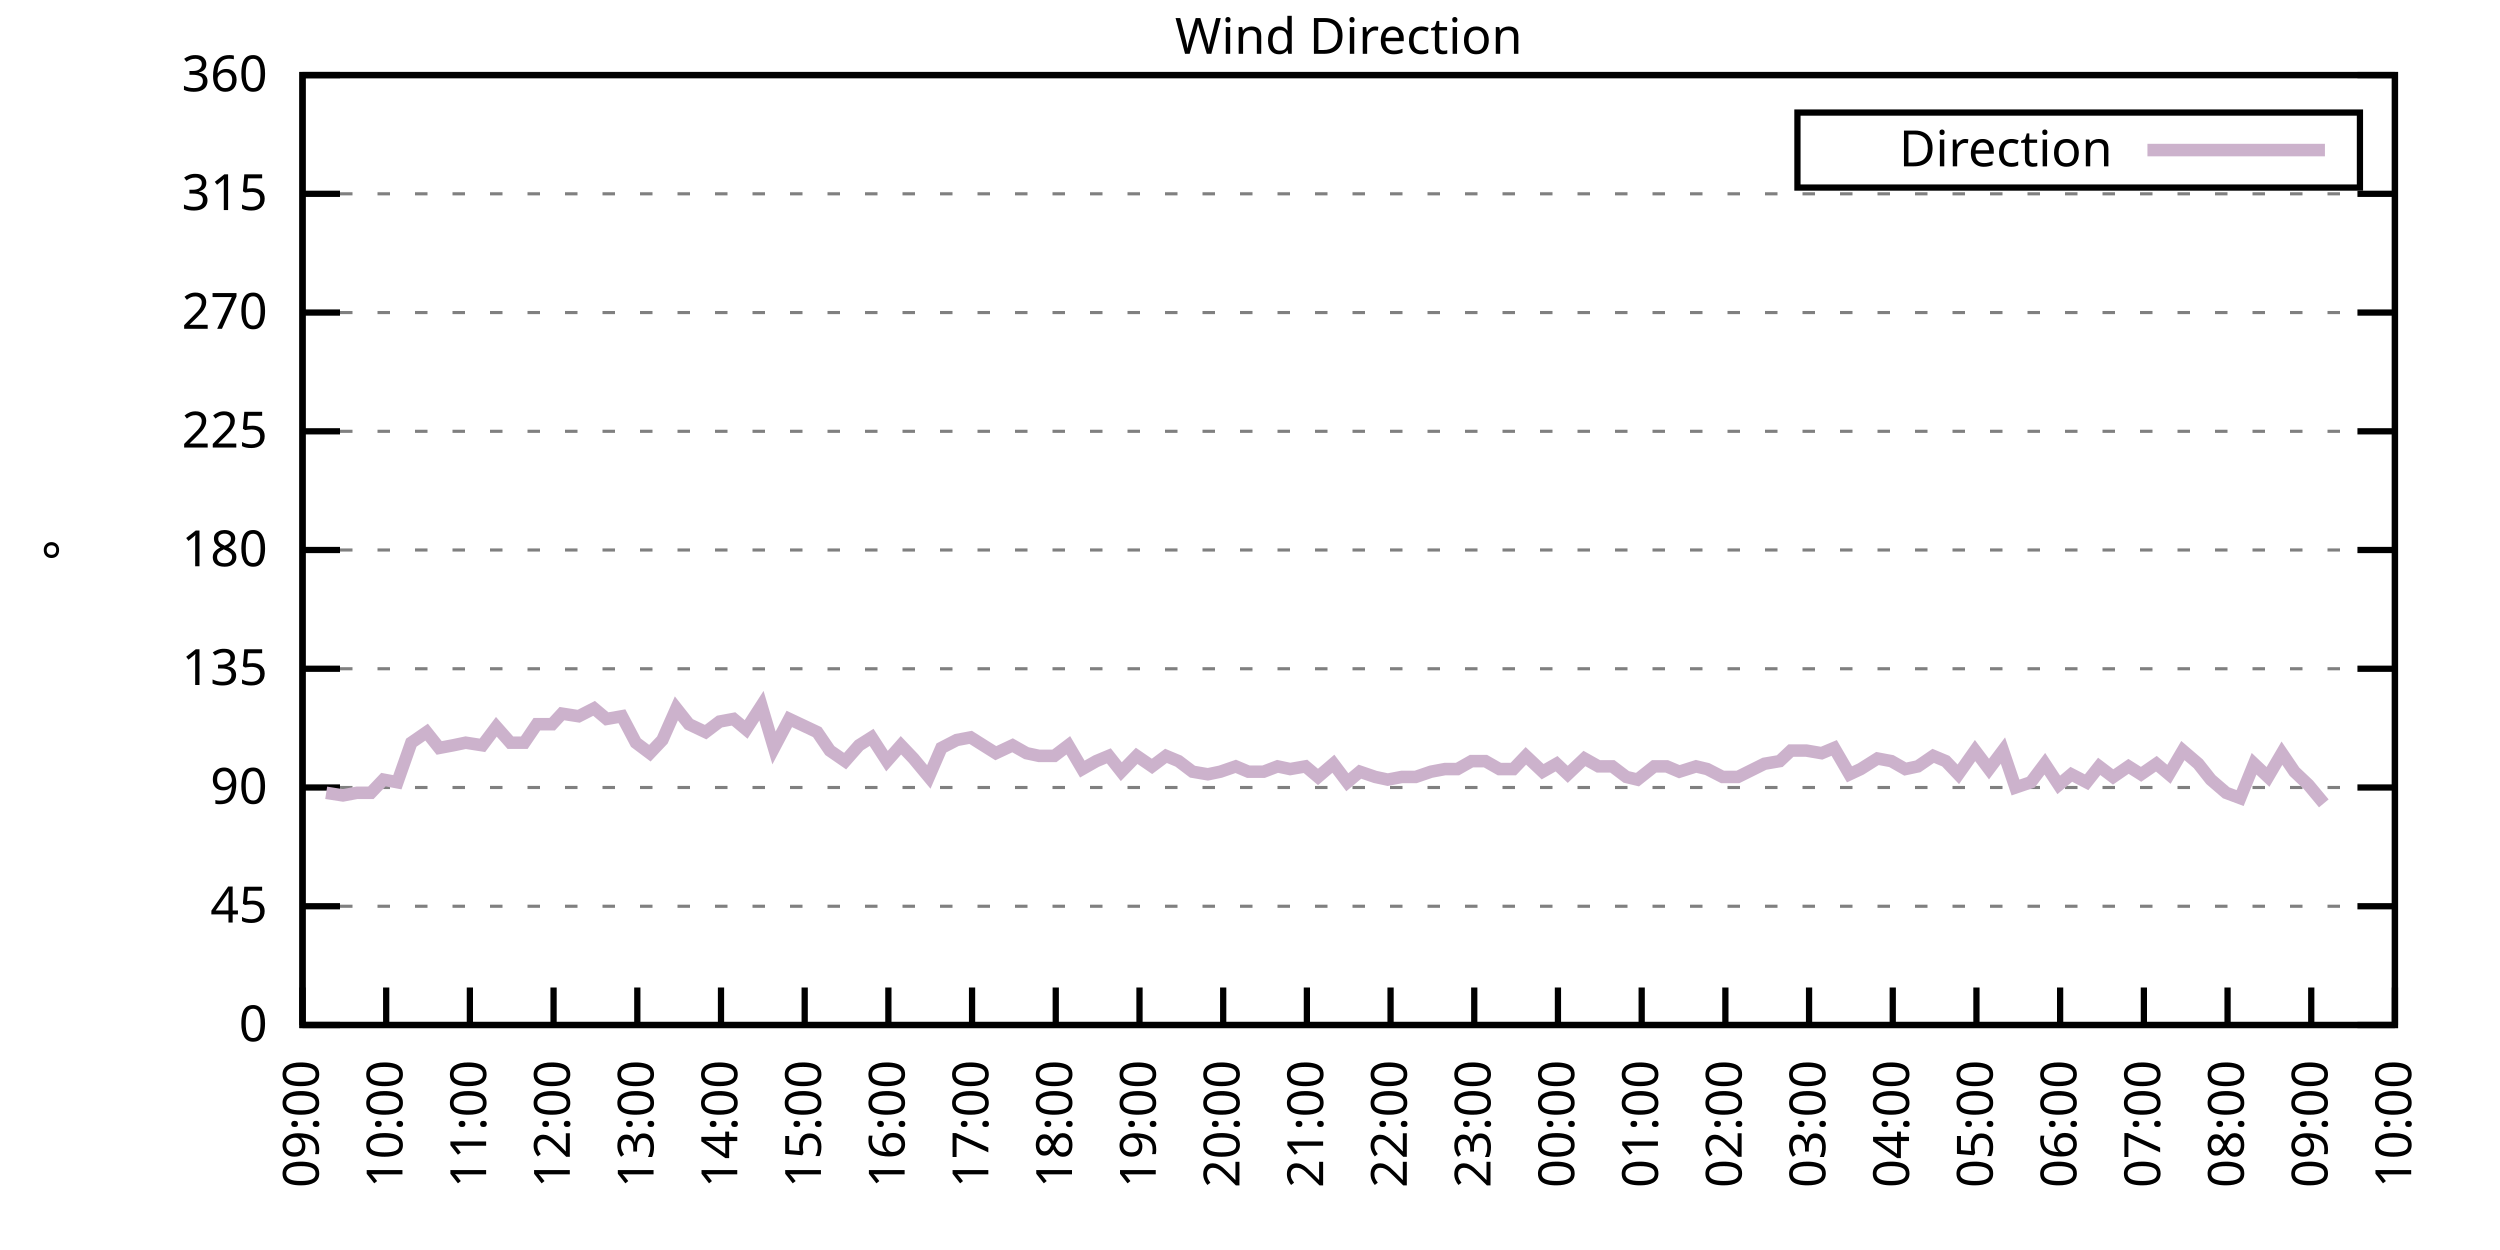
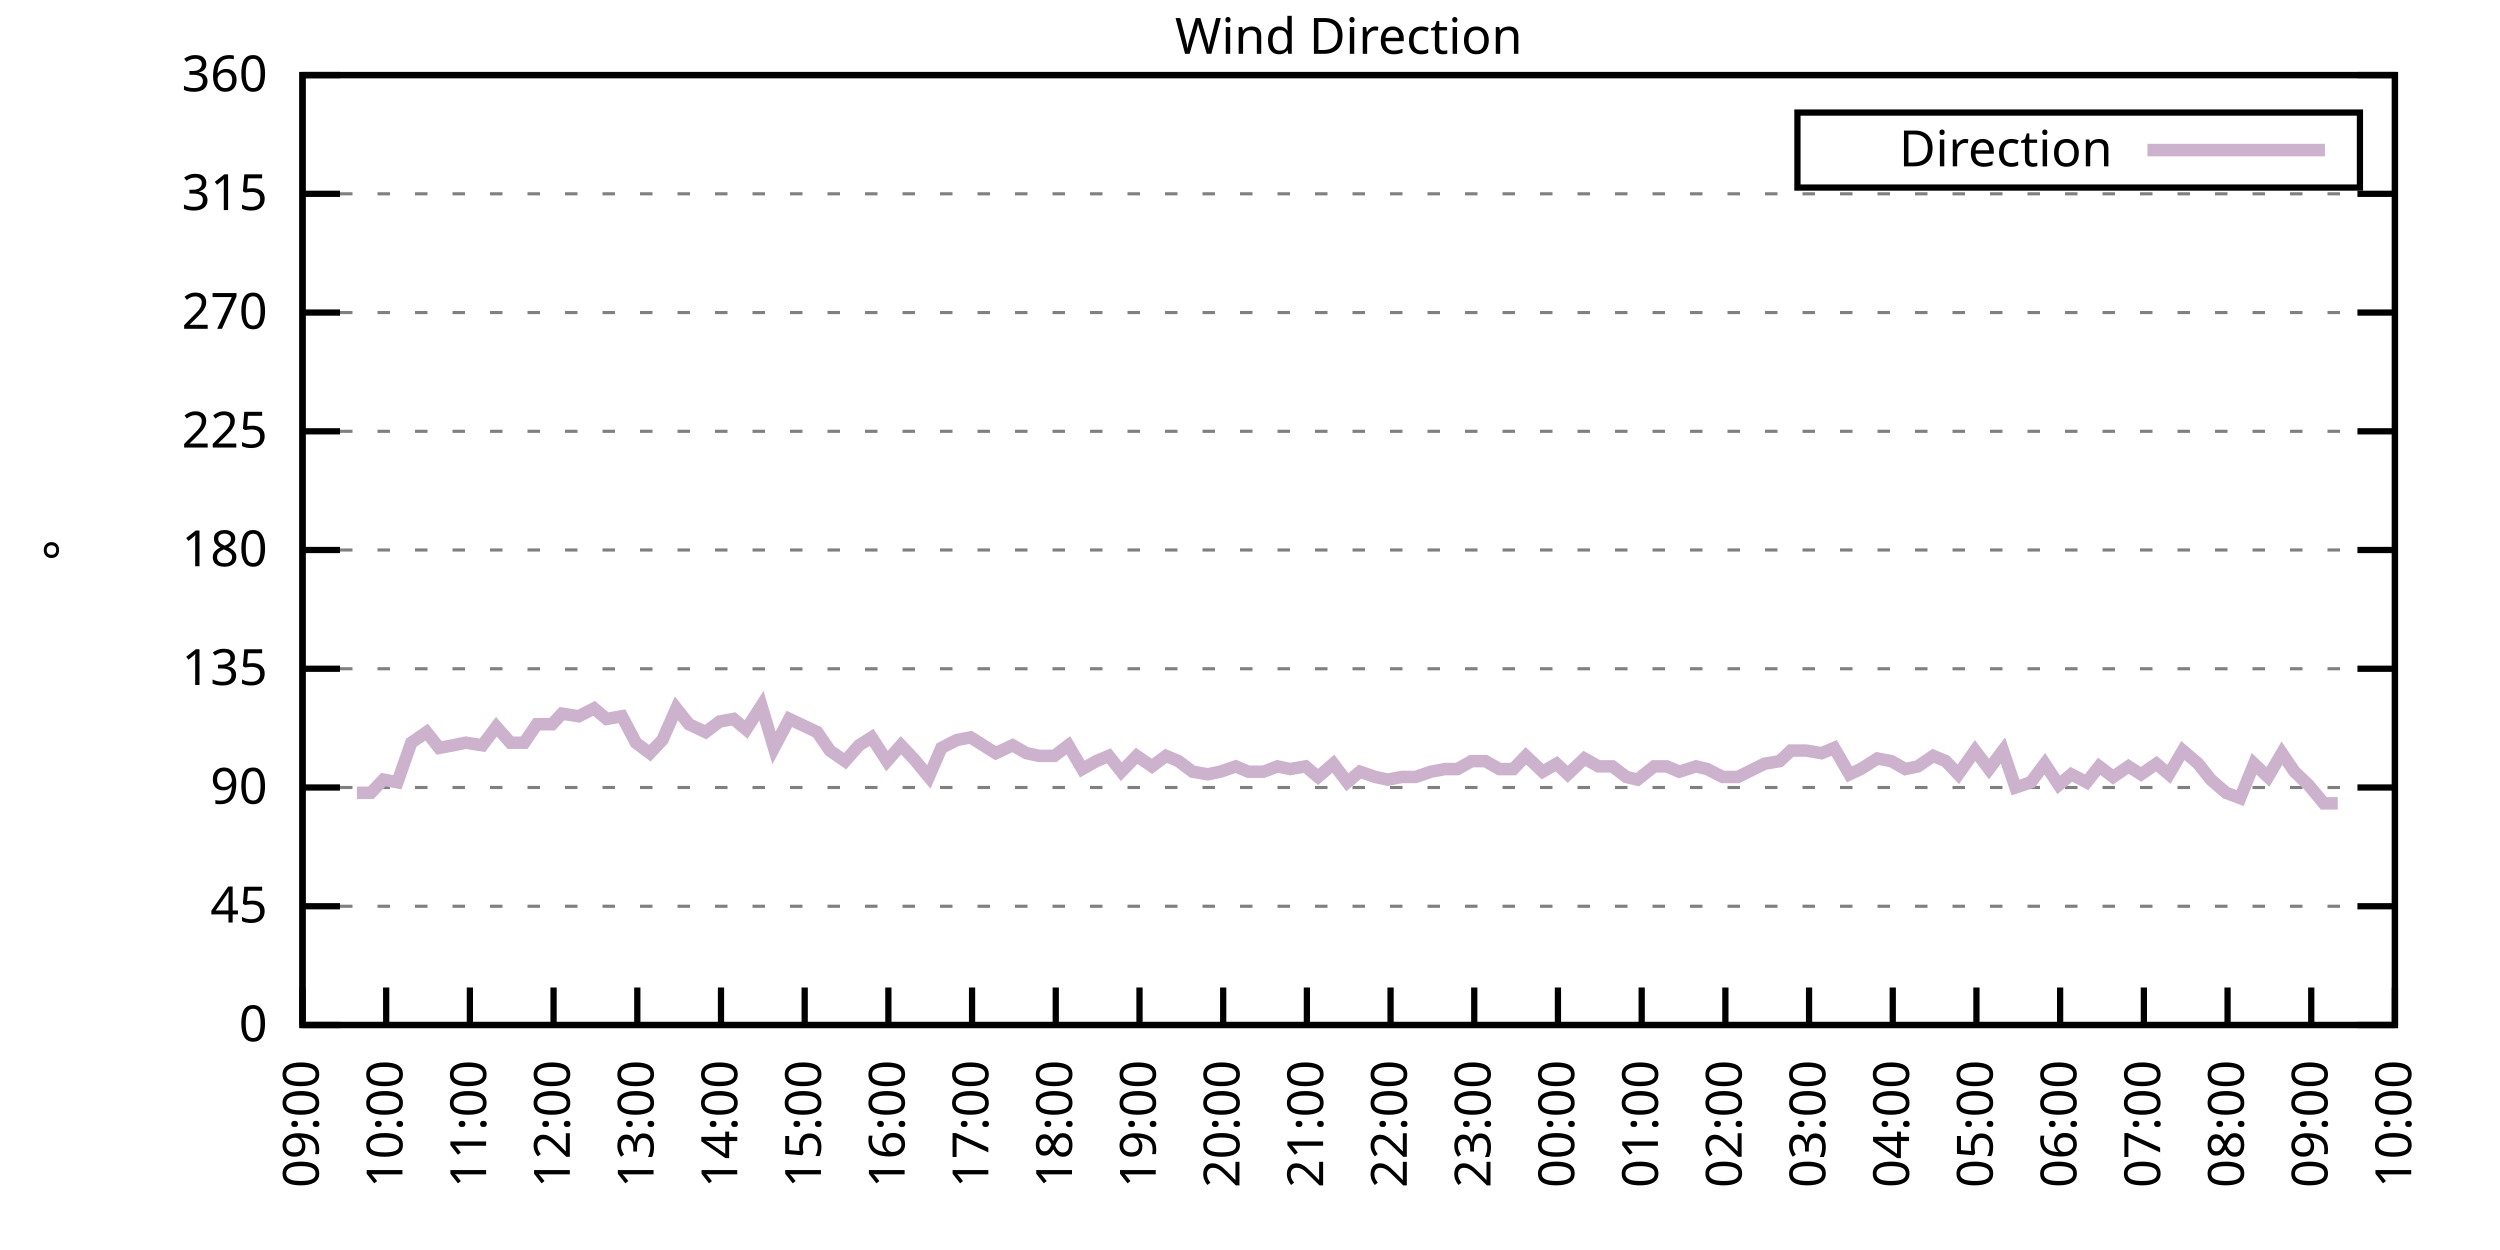
<svg xmlns="http://www.w3.org/2000/svg" xmlns:xlink="http://www.w3.org/1999/xlink" width="400" height="200" viewBox="0 0 400 200">
  <g id="gnuplot_canvas">
    <rect x="0" y="0" width="400" height="200" fill="none" />
    <defs>
      <circle id="gpDot" r="0.5" stroke-width="0.5" stroke="currentColor" />
      <path id="gpPt0" stroke-width="0.333" stroke="currentColor" d="M-1,0 h2 M0,-1 v2" />
      <path id="gpPt1" stroke-width="0.333" stroke="currentColor" d="M-1,-1 L1,1 M1,-1 L-1,1" />
      <path id="gpPt2" stroke-width="0.333" stroke="currentColor" d="M-1,0 L1,0 M0,-1 L0,1 M-1,-1 L1,1 M-1,1 L1,-1" />
      <rect id="gpPt3" stroke-width="0.333" stroke="currentColor" x="-1" y="-1" width="2" height="2" />
      <rect id="gpPt4" stroke-width="0.333" stroke="currentColor" fill="currentColor" x="-1" y="-1" width="2" height="2" />
      <circle id="gpPt5" stroke-width="0.333" stroke="currentColor" cx="0" cy="0" r="1" />
      <use xlink:href="#gpPt5" id="gpPt6" fill="currentColor" stroke="none" />
      <path id="gpPt7" stroke-width="0.333" stroke="currentColor" d="M0,-1.33 L-1.33,0.67 L1.33,0.67 z" />
      <use xlink:href="#gpPt7" id="gpPt8" fill="currentColor" stroke="none" />
      <use xlink:href="#gpPt7" id="gpPt9" stroke="currentColor" transform="rotate(180)" />
      <use xlink:href="#gpPt9" id="gpPt10" fill="currentColor" stroke="none" />
      <use xlink:href="#gpPt3" id="gpPt11" stroke="currentColor" transform="rotate(45)" />
      <use xlink:href="#gpPt11" id="gpPt12" fill="currentColor" stroke="none" />
      <path id="gpPt13" stroke-width="0.333" stroke="currentColor" d="M0,1.330 L1.265,0.411 L0.782,-1.067 L-0.782,-1.076 L-1.265,0.411 z" />
      <use xlink:href="#gpPt13" id="gpPt14" fill="currentColor" stroke="none" />
      <filter id="textbox" filterUnits="objectBoundingBox" x="0" y="0" height="1" width="1">
        <feFlood flood-color="white" flood-opacity="1" result="bgnd" />
        <feComposite in="SourceGraphic" in2="bgnd" operator="atop" />
      </filter>
      <filter id="greybox" filterUnits="objectBoundingBox" x="0" y="0" height="1" width="1">
        <feFlood flood-color="lightgrey" flood-opacity="1" result="grey" />
        <feComposite in="SourceGraphic" in2="grey" operator="atop" />
      </filter>
    </defs>
    <g fill="none" color="white" stroke="currentColor" stroke-width="1.00" stroke-linecap="butt" stroke-linejoin="miter">
</g>
    <g fill="none" color="black" stroke="currentColor" stroke-width="1.00" stroke-linecap="butt" stroke-linejoin="miter">
      <g stroke="none" shape-rendering="crispEdges">
        <polygon fill="rgb(255, 255, 255)" points="48.40,164.00 383.18,164.00 383.18,12.02 48.40,12.02 " />
      </g>
    </g>
    <g fill="none" color="black" stroke="currentColor" stroke-width="1.00" stroke-linecap="butt" stroke-linejoin="miter">
</g>
    <g fill="none" color="black" stroke="black" stroke-width="0.50" stroke-linecap="butt" stroke-linejoin="miter">
</g>
    <g fill="none" color="gray" stroke="currentColor" stroke-width="0.50" stroke-linecap="butt" stroke-linejoin="miter">
      <path stroke="gray" stroke-dasharray="2,4" class="gridline" d="M48.40,164.00 L383.19,164.00  " />
    </g>
    <g fill="none" color="gray" stroke="gray" stroke-width="1.00" stroke-linecap="butt" stroke-linejoin="miter">
</g>
    <g fill="none" color="black" stroke="currentColor" stroke-width="1.00" stroke-linecap="butt" stroke-linejoin="miter">
      <path stroke="black" d="M48.40,164.00 L54.40,164.00 M383.19,164.00 L377.19,164.00  " />
      <g transform="translate(42.80,166.60)" stroke="none" fill="black" font-family="Sans" font-size="8.00" text-anchor="end">
        <text>
          <tspan font-family="Sans"> 0</tspan>
        </text>
      </g>
    </g>
    <g fill="none" color="black" stroke="currentColor" stroke-width="1.00" stroke-linecap="butt" stroke-linejoin="miter">
</g>
    <g fill="none" color="black" stroke="black" stroke-width="0.50" stroke-linecap="butt" stroke-linejoin="miter">
</g>
    <g fill="none" color="gray" stroke="currentColor" stroke-width="0.50" stroke-linecap="butt" stroke-linejoin="miter">
      <path stroke="gray" stroke-dasharray="2,4" class="gridline" d="M48.40,145.00 L383.19,145.00  " />
    </g>
    <g fill="none" color="gray" stroke="gray" stroke-width="1.00" stroke-linecap="butt" stroke-linejoin="miter">
</g>
    <g fill="none" color="black" stroke="currentColor" stroke-width="1.00" stroke-linecap="butt" stroke-linejoin="miter">
      <path stroke="black" d="M48.40,145.00 L54.40,145.00 M383.19,145.00 L377.19,145.00  " />
      <g transform="translate(42.80,147.60)" stroke="none" fill="black" font-family="Sans" font-size="8.00" text-anchor="end">
        <text>
          <tspan font-family="Sans"> 45</tspan>
        </text>
      </g>
    </g>
    <g fill="none" color="black" stroke="currentColor" stroke-width="1.00" stroke-linecap="butt" stroke-linejoin="miter">
</g>
    <g fill="none" color="black" stroke="black" stroke-width="0.50" stroke-linecap="butt" stroke-linejoin="miter">
</g>
    <g fill="none" color="gray" stroke="currentColor" stroke-width="0.50" stroke-linecap="butt" stroke-linejoin="miter">
      <path stroke="gray" stroke-dasharray="2,4" class="gridline" d="M48.40,126.00 L383.19,126.00  " />
    </g>
    <g fill="none" color="gray" stroke="gray" stroke-width="1.00" stroke-linecap="butt" stroke-linejoin="miter">
</g>
    <g fill="none" color="black" stroke="currentColor" stroke-width="1.00" stroke-linecap="butt" stroke-linejoin="miter">
      <path stroke="black" d="M48.40,126.00 L54.40,126.00 M383.19,126.00 L377.19,126.00  " />
      <g transform="translate(42.80,128.60)" stroke="none" fill="black" font-family="Sans" font-size="8.00" text-anchor="end">
        <text>
          <tspan font-family="Sans"> 90</tspan>
        </text>
      </g>
    </g>
    <g fill="none" color="black" stroke="currentColor" stroke-width="1.00" stroke-linecap="butt" stroke-linejoin="miter">
</g>
    <g fill="none" color="black" stroke="black" stroke-width="0.50" stroke-linecap="butt" stroke-linejoin="miter">
</g>
    <g fill="none" color="gray" stroke="currentColor" stroke-width="0.50" stroke-linecap="butt" stroke-linejoin="miter">
      <path stroke="gray" stroke-dasharray="2,4" class="gridline" d="M48.40,107.00 L383.19,107.00  " />
    </g>
    <g fill="none" color="gray" stroke="gray" stroke-width="1.00" stroke-linecap="butt" stroke-linejoin="miter">
</g>
    <g fill="none" color="black" stroke="currentColor" stroke-width="1.00" stroke-linecap="butt" stroke-linejoin="miter">
      <path stroke="black" d="M48.40,107.00 L54.40,107.00 M383.19,107.00 L377.19,107.00  " />
      <g transform="translate(42.80,109.60)" stroke="none" fill="black" font-family="Sans" font-size="8.00" text-anchor="end">
        <text>
          <tspan font-family="Sans"> 135</tspan>
        </text>
      </g>
    </g>
    <g fill="none" color="black" stroke="currentColor" stroke-width="1.00" stroke-linecap="butt" stroke-linejoin="miter">
</g>
    <g fill="none" color="black" stroke="black" stroke-width="0.50" stroke-linecap="butt" stroke-linejoin="miter">
</g>
    <g fill="none" color="gray" stroke="currentColor" stroke-width="0.50" stroke-linecap="butt" stroke-linejoin="miter">
      <path stroke="gray" stroke-dasharray="2,4" class="gridline" d="M48.40,88.00 L383.19,88.00  " />
    </g>
    <g fill="none" color="gray" stroke="gray" stroke-width="1.00" stroke-linecap="butt" stroke-linejoin="miter">
</g>
    <g fill="none" color="black" stroke="currentColor" stroke-width="1.00" stroke-linecap="butt" stroke-linejoin="miter">
      <path stroke="black" d="M48.40,88.00 L54.40,88.00 M383.19,88.00 L377.19,88.00  " />
      <g transform="translate(42.80,90.60)" stroke="none" fill="black" font-family="Sans" font-size="8.00" text-anchor="end">
        <text>
          <tspan font-family="Sans"> 180</tspan>
        </text>
      </g>
    </g>
    <g fill="none" color="black" stroke="currentColor" stroke-width="1.00" stroke-linecap="butt" stroke-linejoin="miter">
</g>
    <g fill="none" color="black" stroke="black" stroke-width="0.50" stroke-linecap="butt" stroke-linejoin="miter">
</g>
    <g fill="none" color="gray" stroke="currentColor" stroke-width="0.50" stroke-linecap="butt" stroke-linejoin="miter">
      <path stroke="gray" stroke-dasharray="2,4" class="gridline" d="M48.40,69.01 L383.19,69.01  " />
    </g>
    <g fill="none" color="gray" stroke="gray" stroke-width="1.00" stroke-linecap="butt" stroke-linejoin="miter">
</g>
    <g fill="none" color="black" stroke="currentColor" stroke-width="1.00" stroke-linecap="butt" stroke-linejoin="miter">
      <path stroke="black" d="M48.40,69.01 L54.40,69.01 M383.19,69.01 L377.19,69.01  " />
      <g transform="translate(42.80,71.61)" stroke="none" fill="black" font-family="Sans" font-size="8.00" text-anchor="end">
        <text>
          <tspan font-family="Sans"> 225</tspan>
        </text>
      </g>
    </g>
    <g fill="none" color="black" stroke="currentColor" stroke-width="1.00" stroke-linecap="butt" stroke-linejoin="miter">
</g>
    <g fill="none" color="black" stroke="black" stroke-width="0.50" stroke-linecap="butt" stroke-linejoin="miter">
</g>
    <g fill="none" color="gray" stroke="currentColor" stroke-width="0.50" stroke-linecap="butt" stroke-linejoin="miter">
      <path stroke="gray" stroke-dasharray="2,4" class="gridline" d="M48.40,50.01 L383.19,50.01  " />
    </g>
    <g fill="none" color="gray" stroke="gray" stroke-width="1.00" stroke-linecap="butt" stroke-linejoin="miter">
</g>
    <g fill="none" color="black" stroke="currentColor" stroke-width="1.00" stroke-linecap="butt" stroke-linejoin="miter">
      <path stroke="black" d="M48.40,50.01 L54.40,50.01 M383.19,50.01 L377.19,50.01  " />
      <g transform="translate(42.80,52.61)" stroke="none" fill="black" font-family="Sans" font-size="8.00" text-anchor="end">
        <text>
          <tspan font-family="Sans"> 270</tspan>
        </text>
      </g>
    </g>
    <g fill="none" color="black" stroke="currentColor" stroke-width="1.00" stroke-linecap="butt" stroke-linejoin="miter">
</g>
    <g fill="none" color="black" stroke="black" stroke-width="0.50" stroke-linecap="butt" stroke-linejoin="miter">
</g>
    <g fill="none" color="gray" stroke="currentColor" stroke-width="0.50" stroke-linecap="butt" stroke-linejoin="miter">
      <path stroke="gray" stroke-dasharray="2,4" class="gridline" d="M48.40,31.01 L383.19,31.01  " />
    </g>
    <g fill="none" color="gray" stroke="gray" stroke-width="1.00" stroke-linecap="butt" stroke-linejoin="miter">
</g>
    <g fill="none" color="black" stroke="currentColor" stroke-width="1.00" stroke-linecap="butt" stroke-linejoin="miter">
      <path stroke="black" d="M48.40,31.01 L54.40,31.01 M383.19,31.01 L377.19,31.01  " />
      <g transform="translate(42.80,33.61)" stroke="none" fill="black" font-family="Sans" font-size="8.00" text-anchor="end">
        <text>
          <tspan font-family="Sans"> 315</tspan>
        </text>
      </g>
    </g>
    <g fill="none" color="black" stroke="currentColor" stroke-width="1.00" stroke-linecap="butt" stroke-linejoin="miter">
</g>
    <g fill="none" color="black" stroke="black" stroke-width="0.50" stroke-linecap="butt" stroke-linejoin="miter">
</g>
    <g fill="none" color="gray" stroke="currentColor" stroke-width="0.50" stroke-linecap="butt" stroke-linejoin="miter">
      <path stroke="gray" stroke-dasharray="2,4" class="gridline" d="M48.40,12.01 L383.19,12.01  " />
    </g>
    <g fill="none" color="gray" stroke="gray" stroke-width="1.00" stroke-linecap="butt" stroke-linejoin="miter">
</g>
    <g fill="none" color="black" stroke="currentColor" stroke-width="1.00" stroke-linecap="butt" stroke-linejoin="miter">
      <path stroke="black" d="M48.40,12.01 L54.40,12.01 M383.19,12.01 L377.19,12.01  " />
      <g transform="translate(42.80,14.61)" stroke="none" fill="black" font-family="Sans" font-size="8.00" text-anchor="end">
        <text>
          <tspan font-family="Sans"> 360</tspan>
        </text>
      </g>
    </g>
    <g fill="none" color="black" stroke="currentColor" stroke-width="1.00" stroke-linecap="butt" stroke-linejoin="miter">
      <path stroke="black" d="M48.40,164.00 L48.40,158.00  " />
      <g transform="translate(51.00,169.60) rotate(270.00)" stroke="none" fill="black" font-family="Sans" font-size="8.00" text-anchor="end">
        <text>
          <tspan font-family="Sans">09:00</tspan>
        </text>
      </g>
    </g>
    <g fill="none" color="black" stroke="currentColor" stroke-width="1.00" stroke-linecap="butt" stroke-linejoin="miter">
      <path stroke="black" d="M61.79,164.00 L61.79,158.00  " />
      <g transform="translate(64.39,169.60) rotate(270.00)" stroke="none" fill="black" font-family="Sans" font-size="8.00" text-anchor="end">
        <text>
          <tspan font-family="Sans">10:00</tspan>
        </text>
      </g>
    </g>
    <g fill="none" color="black" stroke="currentColor" stroke-width="1.00" stroke-linecap="butt" stroke-linejoin="miter">
      <path stroke="black" d="M75.18,164.00 L75.18,158.00  " />
      <g transform="translate(77.78,169.60) rotate(270.00)" stroke="none" fill="black" font-family="Sans" font-size="8.00" text-anchor="end">
        <text>
          <tspan font-family="Sans">11:00</tspan>
        </text>
      </g>
    </g>
    <g fill="none" color="black" stroke="currentColor" stroke-width="1.00" stroke-linecap="butt" stroke-linejoin="miter">
      <path stroke="black" d="M88.57,164.00 L88.57,158.00  " />
      <g transform="translate(91.17,169.60) rotate(270.00)" stroke="none" fill="black" font-family="Sans" font-size="8.00" text-anchor="end">
        <text>
          <tspan font-family="Sans">12:00</tspan>
        </text>
      </g>
    </g>
    <g fill="none" color="black" stroke="currentColor" stroke-width="1.00" stroke-linecap="butt" stroke-linejoin="miter">
      <path stroke="black" d="M101.97,164.00 L101.97,158.00  " />
      <g transform="translate(104.57,169.60) rotate(270.00)" stroke="none" fill="black" font-family="Sans" font-size="8.00" text-anchor="end">
        <text>
          <tspan font-family="Sans">13:00</tspan>
        </text>
      </g>
    </g>
    <g fill="none" color="black" stroke="currentColor" stroke-width="1.00" stroke-linecap="butt" stroke-linejoin="miter">
      <path stroke="black" d="M115.36,164.00 L115.36,158.00  " />
      <g transform="translate(117.96,169.60) rotate(270.00)" stroke="none" fill="black" font-family="Sans" font-size="8.00" text-anchor="end">
        <text>
          <tspan font-family="Sans">14:00</tspan>
        </text>
      </g>
    </g>
    <g fill="none" color="black" stroke="currentColor" stroke-width="1.00" stroke-linecap="butt" stroke-linejoin="miter">
      <path stroke="black" d="M128.75,164.00 L128.75,158.00  " />
      <g transform="translate(131.35,169.60) rotate(270.00)" stroke="none" fill="black" font-family="Sans" font-size="8.00" text-anchor="end">
        <text>
          <tspan font-family="Sans">15:00</tspan>
        </text>
      </g>
    </g>
    <g fill="none" color="black" stroke="currentColor" stroke-width="1.00" stroke-linecap="butt" stroke-linejoin="miter">
      <path stroke="black" d="M142.14,164.00 L142.14,158.00  " />
      <g transform="translate(144.74,169.60) rotate(270.00)" stroke="none" fill="black" font-family="Sans" font-size="8.00" text-anchor="end">
        <text>
          <tspan font-family="Sans">16:00</tspan>
        </text>
      </g>
    </g>
    <g fill="none" color="black" stroke="currentColor" stroke-width="1.00" stroke-linecap="butt" stroke-linejoin="miter">
      <path stroke="black" d="M155.53,164.00 L155.53,158.00  " />
      <g transform="translate(158.13,169.60) rotate(270.00)" stroke="none" fill="black" font-family="Sans" font-size="8.00" text-anchor="end">
        <text>
          <tspan font-family="Sans">17:00</tspan>
        </text>
      </g>
    </g>
    <g fill="none" color="black" stroke="currentColor" stroke-width="1.00" stroke-linecap="butt" stroke-linejoin="miter">
      <path stroke="black" d="M168.92,164.00 L168.92,158.00  " />
      <g transform="translate(171.52,169.60) rotate(270.00)" stroke="none" fill="black" font-family="Sans" font-size="8.00" text-anchor="end">
        <text>
          <tspan font-family="Sans">18:00</tspan>
        </text>
      </g>
    </g>
    <g fill="none" color="black" stroke="currentColor" stroke-width="1.00" stroke-linecap="butt" stroke-linejoin="miter">
      <path stroke="black" d="M182.32,164.00 L182.32,158.00  " />
      <g transform="translate(184.92,169.60) rotate(270.00)" stroke="none" fill="black" font-family="Sans" font-size="8.00" text-anchor="end">
        <text>
          <tspan font-family="Sans">19:00</tspan>
        </text>
      </g>
    </g>
    <g fill="none" color="black" stroke="currentColor" stroke-width="1.00" stroke-linecap="butt" stroke-linejoin="miter">
      <path stroke="black" d="M195.71,164.00 L195.71,158.00  " />
      <g transform="translate(198.31,169.60) rotate(270.00)" stroke="none" fill="black" font-family="Sans" font-size="8.00" text-anchor="end">
        <text>
          <tspan font-family="Sans">20:00</tspan>
        </text>
      </g>
    </g>
    <g fill="none" color="black" stroke="currentColor" stroke-width="1.00" stroke-linecap="butt" stroke-linejoin="miter">
      <path stroke="black" d="M209.10,164.00 L209.10,158.00  " />
      <g transform="translate(211.70,169.60) rotate(270.00)" stroke="none" fill="black" font-family="Sans" font-size="8.00" text-anchor="end">
        <text>
          <tspan font-family="Sans">21:00</tspan>
        </text>
      </g>
    </g>
    <g fill="none" color="black" stroke="currentColor" stroke-width="1.00" stroke-linecap="butt" stroke-linejoin="miter">
      <path stroke="black" d="M222.49,164.00 L222.49,158.00  " />
      <g transform="translate(225.09,169.60) rotate(270.00)" stroke="none" fill="black" font-family="Sans" font-size="8.00" text-anchor="end">
        <text>
          <tspan font-family="Sans">22:00</tspan>
        </text>
      </g>
    </g>
    <g fill="none" color="black" stroke="currentColor" stroke-width="1.00" stroke-linecap="butt" stroke-linejoin="miter">
      <path stroke="black" d="M235.88,164.00 L235.88,158.00  " />
      <g transform="translate(238.48,169.60) rotate(270.00)" stroke="none" fill="black" font-family="Sans" font-size="8.00" text-anchor="end">
        <text>
          <tspan font-family="Sans">23:00</tspan>
        </text>
      </g>
    </g>
    <g fill="none" color="black" stroke="currentColor" stroke-width="1.00" stroke-linecap="butt" stroke-linejoin="miter">
      <path stroke="black" d="M249.27,164.00 L249.27,158.00  " />
      <g transform="translate(251.87,169.60) rotate(270.00)" stroke="none" fill="black" font-family="Sans" font-size="8.00" text-anchor="end">
        <text>
          <tspan font-family="Sans">00:00</tspan>
        </text>
      </g>
    </g>
    <g fill="none" color="black" stroke="currentColor" stroke-width="1.00" stroke-linecap="butt" stroke-linejoin="miter">
      <path stroke="black" d="M262.67,164.00 L262.67,158.00  " />
      <g transform="translate(265.27,169.60) rotate(270.00)" stroke="none" fill="black" font-family="Sans" font-size="8.00" text-anchor="end">
        <text>
          <tspan font-family="Sans">01:00</tspan>
        </text>
      </g>
    </g>
    <g fill="none" color="black" stroke="currentColor" stroke-width="1.00" stroke-linecap="butt" stroke-linejoin="miter">
      <path stroke="black" d="M276.06,164.00 L276.06,158.00  " />
      <g transform="translate(278.66,169.60) rotate(270.00)" stroke="none" fill="black" font-family="Sans" font-size="8.00" text-anchor="end">
        <text>
          <tspan font-family="Sans">02:00</tspan>
        </text>
      </g>
    </g>
    <g fill="none" color="black" stroke="currentColor" stroke-width="1.00" stroke-linecap="butt" stroke-linejoin="miter">
      <path stroke="black" d="M289.45,164.00 L289.45,158.00  " />
      <g transform="translate(292.05,169.60) rotate(270.00)" stroke="none" fill="black" font-family="Sans" font-size="8.00" text-anchor="end">
        <text>
          <tspan font-family="Sans">03:00</tspan>
        </text>
      </g>
    </g>
    <g fill="none" color="black" stroke="currentColor" stroke-width="1.00" stroke-linecap="butt" stroke-linejoin="miter">
      <path stroke="black" d="M302.84,164.00 L302.84,158.00  " />
      <g transform="translate(305.44,169.60) rotate(270.00)" stroke="none" fill="black" font-family="Sans" font-size="8.00" text-anchor="end">
        <text>
          <tspan font-family="Sans">04:00</tspan>
        </text>
      </g>
    </g>
    <g fill="none" color="black" stroke="currentColor" stroke-width="1.00" stroke-linecap="butt" stroke-linejoin="miter">
      <path stroke="black" d="M316.23,164.00 L316.23,158.00  " />
      <g transform="translate(318.83,169.60) rotate(270.00)" stroke="none" fill="black" font-family="Sans" font-size="8.00" text-anchor="end">
        <text>
          <tspan font-family="Sans">05:00</tspan>
        </text>
      </g>
    </g>
    <g fill="none" color="black" stroke="currentColor" stroke-width="1.00" stroke-linecap="butt" stroke-linejoin="miter">
      <path stroke="black" d="M329.62,164.00 L329.62,158.00  " />
      <g transform="translate(332.22,169.60) rotate(270.00)" stroke="none" fill="black" font-family="Sans" font-size="8.00" text-anchor="end">
        <text>
          <tspan font-family="Sans">06:00</tspan>
        </text>
      </g>
    </g>
    <g fill="none" color="black" stroke="currentColor" stroke-width="1.00" stroke-linecap="butt" stroke-linejoin="miter">
      <path stroke="black" d="M343.02,164.00 L343.02,158.00  " />
      <g transform="translate(345.62,169.60) rotate(270.00)" stroke="none" fill="black" font-family="Sans" font-size="8.00" text-anchor="end">
        <text>
          <tspan font-family="Sans">07:00</tspan>
        </text>
      </g>
    </g>
    <g fill="none" color="black" stroke="currentColor" stroke-width="1.00" stroke-linecap="butt" stroke-linejoin="miter">
      <path stroke="black" d="M356.41,164.00 L356.41,158.00  " />
      <g transform="translate(359.01,169.60) rotate(270.00)" stroke="none" fill="black" font-family="Sans" font-size="8.00" text-anchor="end">
        <text>
          <tspan font-family="Sans">08:00</tspan>
        </text>
      </g>
    </g>
    <g fill="none" color="black" stroke="currentColor" stroke-width="1.00" stroke-linecap="butt" stroke-linejoin="miter">
      <path stroke="black" d="M369.80,164.00 L369.80,158.00  " />
      <g transform="translate(372.40,169.60) rotate(270.00)" stroke="none" fill="black" font-family="Sans" font-size="8.00" text-anchor="end">
        <text>
          <tspan font-family="Sans">09:00</tspan>
        </text>
      </g>
    </g>
    <g fill="none" color="black" stroke="currentColor" stroke-width="1.00" stroke-linecap="butt" stroke-linejoin="miter">
      <path stroke="black" d="M383.19,164.00 L383.19,158.00  " />
      <g transform="translate(385.79,169.60) rotate(270.00)" stroke="none" fill="black" font-family="Sans" font-size="8.00" text-anchor="end">
        <text>
          <tspan font-family="Sans">10:00</tspan>
        </text>
      </g>
    </g>
    <g fill="none" color="black" stroke="currentColor" stroke-width="1.00" stroke-linecap="butt" stroke-linejoin="miter">
</g>
    <g fill="none" color="black" stroke="currentColor" stroke-width="1.00" stroke-linecap="butt" stroke-linejoin="miter">
      <path stroke="black" d="M48.40,12.01 L48.40,164.00 L383.19,164.00 L383.19,12.01 L48.40,12.01 Z  " />
    </g>
    <g fill="none" color="black" stroke="currentColor" stroke-width="1.00" stroke-linecap="butt" stroke-linejoin="miter">
</g>
    <g fill="none" color="black" stroke="currentColor" stroke-width="1.00" stroke-linecap="butt" stroke-linejoin="miter">
      <path stroke="black" d="M287.59,30.01 L287.59,18.01 L377.59,18.01 L377.59,30.01 L287.59,30.01 Z  " />
    </g>
    <g id="Wind_direction_plot_1">
      <g fill="none" color="white" stroke="black" stroke-width="2.00" stroke-linecap="butt" stroke-linejoin="miter">
</g>
      <g fill="none" color="black" stroke="currentColor" stroke-width="2.00" stroke-linecap="butt" stroke-linejoin="miter">
        <g transform="translate(337.99,26.61)" stroke="none" fill="black" font-family="Sans" font-size="8.00" text-anchor="end">
          <text>
            <tspan font-family="Sans">Direction</tspan>
          </text>
        </g>
      </g>
      <g fill="none" color="black" stroke="currentColor" stroke-width="2.00" stroke-linecap="butt" stroke-linejoin="miter">
-         <path stroke="rgb(204, 178, 204)" d="M343.59,24.01 L371.99,24.01 M52.19,126.85 L54.87,127.27 L57.10,126.85 L59.34,126.85 L61.35,124.74 L63.58,125.16   L65.81,118.83 L68.26,117.14 L70.27,119.67 L72.50,119.25 L74.51,118.83 L77.19,119.25 L79.42,116.29 L81.66,118.83   L83.89,118.83 L85.90,115.87 L88.35,115.87 L89.91,114.18 L92.59,114.60 L95.05,113.34 L97.06,115.03 L99.51,114.60   L101.74,118.83 L103.98,120.51 L105.98,118.40 L108.22,113.34 L110.22,115.87 L112.90,117.14 L115.13,115.45 L117.37,115.03   L119.38,116.71 L121.83,112.91 L123.84,119.67 L126.29,115.03 L130.76,117.14 L132.77,120.09 L135.22,121.78 L137.45,119.25   L139.46,117.98 L141.92,121.78 L144.15,119.25 L146.16,121.36 L148.61,124.31 L150.62,119.67 L153.08,118.40 L155.31,117.98   L157.32,119.25 L159.33,120.51 L162.01,119.25 L164.24,120.51 L166.25,120.94 L168.70,120.94 L170.93,119.25 L173.17,123.05   L175.40,121.78 L177.41,120.94 L179.41,123.47 L181.87,120.94 L184.32,122.62 L186.56,120.94 L188.57,121.78 L190.80,123.47   L193.25,123.89 L195.26,123.47 L197.72,122.62 L199.73,123.47 L202.18,123.47 L204.41,122.62 L206.42,123.05 L208.88,122.62   L210.88,124.31 L213.34,122.20 L215.57,125.16 L217.58,123.47 L220.04,124.31 L222.04,124.74 L224.28,124.31 L226.51,124.31   L228.96,123.47 L231.20,123.05 L233.20,123.05 L235.44,121.78 L237.67,121.78 L239.90,123.05 L242.13,123.05 L244.14,120.94   L246.82,123.47 L249.05,122.20 L250.84,123.89 L253.51,121.36 L255.75,122.62 L257.98,122.62 L260.21,124.31 L262.00,124.74   L264.67,122.62 L266.68,122.62 L268.69,123.47 L271.37,122.62 L273.16,123.05 L275.61,124.31 L278.07,124.31 L282.31,122.20   L284.76,121.78 L286.55,120.09 L289.00,120.09 L291.46,120.51 L293.47,119.67 L295.92,123.89 L297.71,123.05 L300.39,121.36   L302.62,121.78 L304.85,123.05 L306.86,122.62 L309.31,120.94 L311.32,121.78 L313.33,123.89 L316.01,120.09 L318.24,123.05   L320.47,120.09 L322.48,126.00 L324.94,125.16 L327.17,122.20 L329.40,125.58 L331.41,123.89 L333.86,125.16 L335.87,122.62   L338.10,124.31 L340.56,122.62 L342.57,123.89 L345.02,122.20 L347.03,123.89 L349.26,120.09 L351.72,122.20 L353.73,124.74   L356.18,126.85 L358.42,127.69 L360.65,122.20 L362.88,124.31 L365.11,120.51 L367.12,123.47 L369.35,125.58 L371.81,128.54    " />
+         <path stroke="rgb(204, 178, 204)" d="M343.59,24.01 L371.99,24.01 M57.10,126.85 L59.34,126.85 L61.35,124.74 L63.58,125.16 L65.81,118.83 L68.26,117.14   L70.27,119.67 L72.50,119.25 L74.51,118.83 L77.19,119.25 L79.42,116.29 L81.66,118.83 L83.89,118.83 L85.90,115.87   L88.35,115.87 L89.91,114.18 L92.59,114.60 L95.05,113.34 L97.06,115.03 L99.51,114.60 L101.74,118.83 L103.98,120.51   L105.98,118.40 L108.22,113.34 L110.22,115.87 L112.90,117.14 L115.13,115.45 L117.37,115.03 L119.38,116.71 L121.83,112.91   L123.84,119.67 L126.29,115.03 L130.76,117.14 L132.77,120.09 L135.22,121.78 L137.45,119.25 L139.46,117.98 L141.92,121.78   L144.15,119.25 L146.16,121.36 L148.61,124.31 L150.62,119.67 L153.08,118.40 L155.31,117.98 L157.32,119.25 L159.33,120.51   L162.01,119.25 L164.24,120.51 L166.25,120.94 L168.70,120.94 L170.93,119.25 L173.17,123.05 L175.40,121.78 L177.41,120.94   L179.41,123.47 L181.87,120.94 L184.32,122.62 L186.56,120.94 L188.57,121.78 L190.80,123.47 L193.25,123.89 L195.26,123.47   L197.72,122.62 L199.73,123.47 L202.18,123.47 L204.41,122.62 L206.42,123.05 L208.88,122.62 L210.88,124.31 L213.34,122.20   L215.57,125.16 L217.58,123.47 L220.04,124.31 L222.04,124.74 L224.28,124.31 L226.51,124.31 L228.96,123.47 L231.20,123.05   L233.20,123.05 L235.44,121.78 L237.67,121.78 L239.90,123.05 L242.13,123.05 L244.14,120.94 L246.82,123.47 L249.05,122.20   L250.84,123.89 L253.51,121.36 L255.75,122.62 L257.98,122.62 L260.21,124.31 L262.00,124.74 L264.67,122.62 L266.68,122.62   L268.69,123.47 L271.37,122.62 L273.16,123.05 L275.61,124.31 L278.07,124.31 L282.31,122.20 L284.76,121.78 L286.55,120.09   L289.00,120.09 L291.46,120.51 L293.47,119.67 L295.92,123.89 L297.71,123.05 L300.39,121.36 L302.62,121.78 L304.85,123.05   L306.86,122.62 L309.31,120.94 L311.32,121.78 L313.33,123.89 L316.01,120.09 L318.24,123.05 L320.47,120.09 L322.48,126.00   L324.94,125.16 L327.17,122.20 L329.40,125.58 L331.41,123.89 L333.86,125.16 L335.87,122.62 L338.10,124.31 L340.56,122.62   L342.57,123.89 L345.02,122.20 L347.03,123.89 L349.26,120.09 L351.72,122.20 L353.73,124.74 L356.18,126.85 L358.42,127.69   L360.65,122.20 L362.88,124.31 L365.11,120.51 L367.12,123.47 L369.35,125.58 L371.81,128.54 L374.04,128.54  " />
      </g>
    </g>
    <g fill="none" color="black" stroke="currentColor" stroke-width="2.00" stroke-linecap="butt" stroke-linejoin="miter">
</g>
    <g fill="none" color="black" stroke="black" stroke-width="1.00" stroke-linecap="butt" stroke-linejoin="miter">
</g>
    <g fill="none" color="black" stroke="currentColor" stroke-width="1.00" stroke-linecap="butt" stroke-linejoin="miter">
      <path stroke="black" d="M48.40,12.01 L48.40,164.00 L383.19,164.00 L383.19,12.01 L48.40,12.01 Z  " />
      <g transform="translate(12.80,88.01) rotate(270.00)" stroke="none" fill="black" font-family="Sans" font-size="8.00" text-anchor="middle">
        <text>
          <tspan font-family="Sans">°</tspan>
        </text>
      </g>
    </g>
    <g fill="none" color="black" stroke="currentColor" stroke-width="1.00" stroke-linecap="butt" stroke-linejoin="miter">
</g>
    <g fill="none" color="black" stroke="currentColor" stroke-width="1.00" stroke-linecap="butt" stroke-linejoin="miter">
      <g transform="translate(215.79,8.61)" stroke="none" fill="black" font-family="Sans" font-size="8.00" text-anchor="middle">
        <text>
          <tspan font-family="Sans">Wind Direction</tspan>
        </text>
      </g>
    </g>
    <g fill="none" color="black" stroke="currentColor" stroke-width="1.00" stroke-linecap="butt" stroke-linejoin="miter">
</g>
  </g>
</svg>
